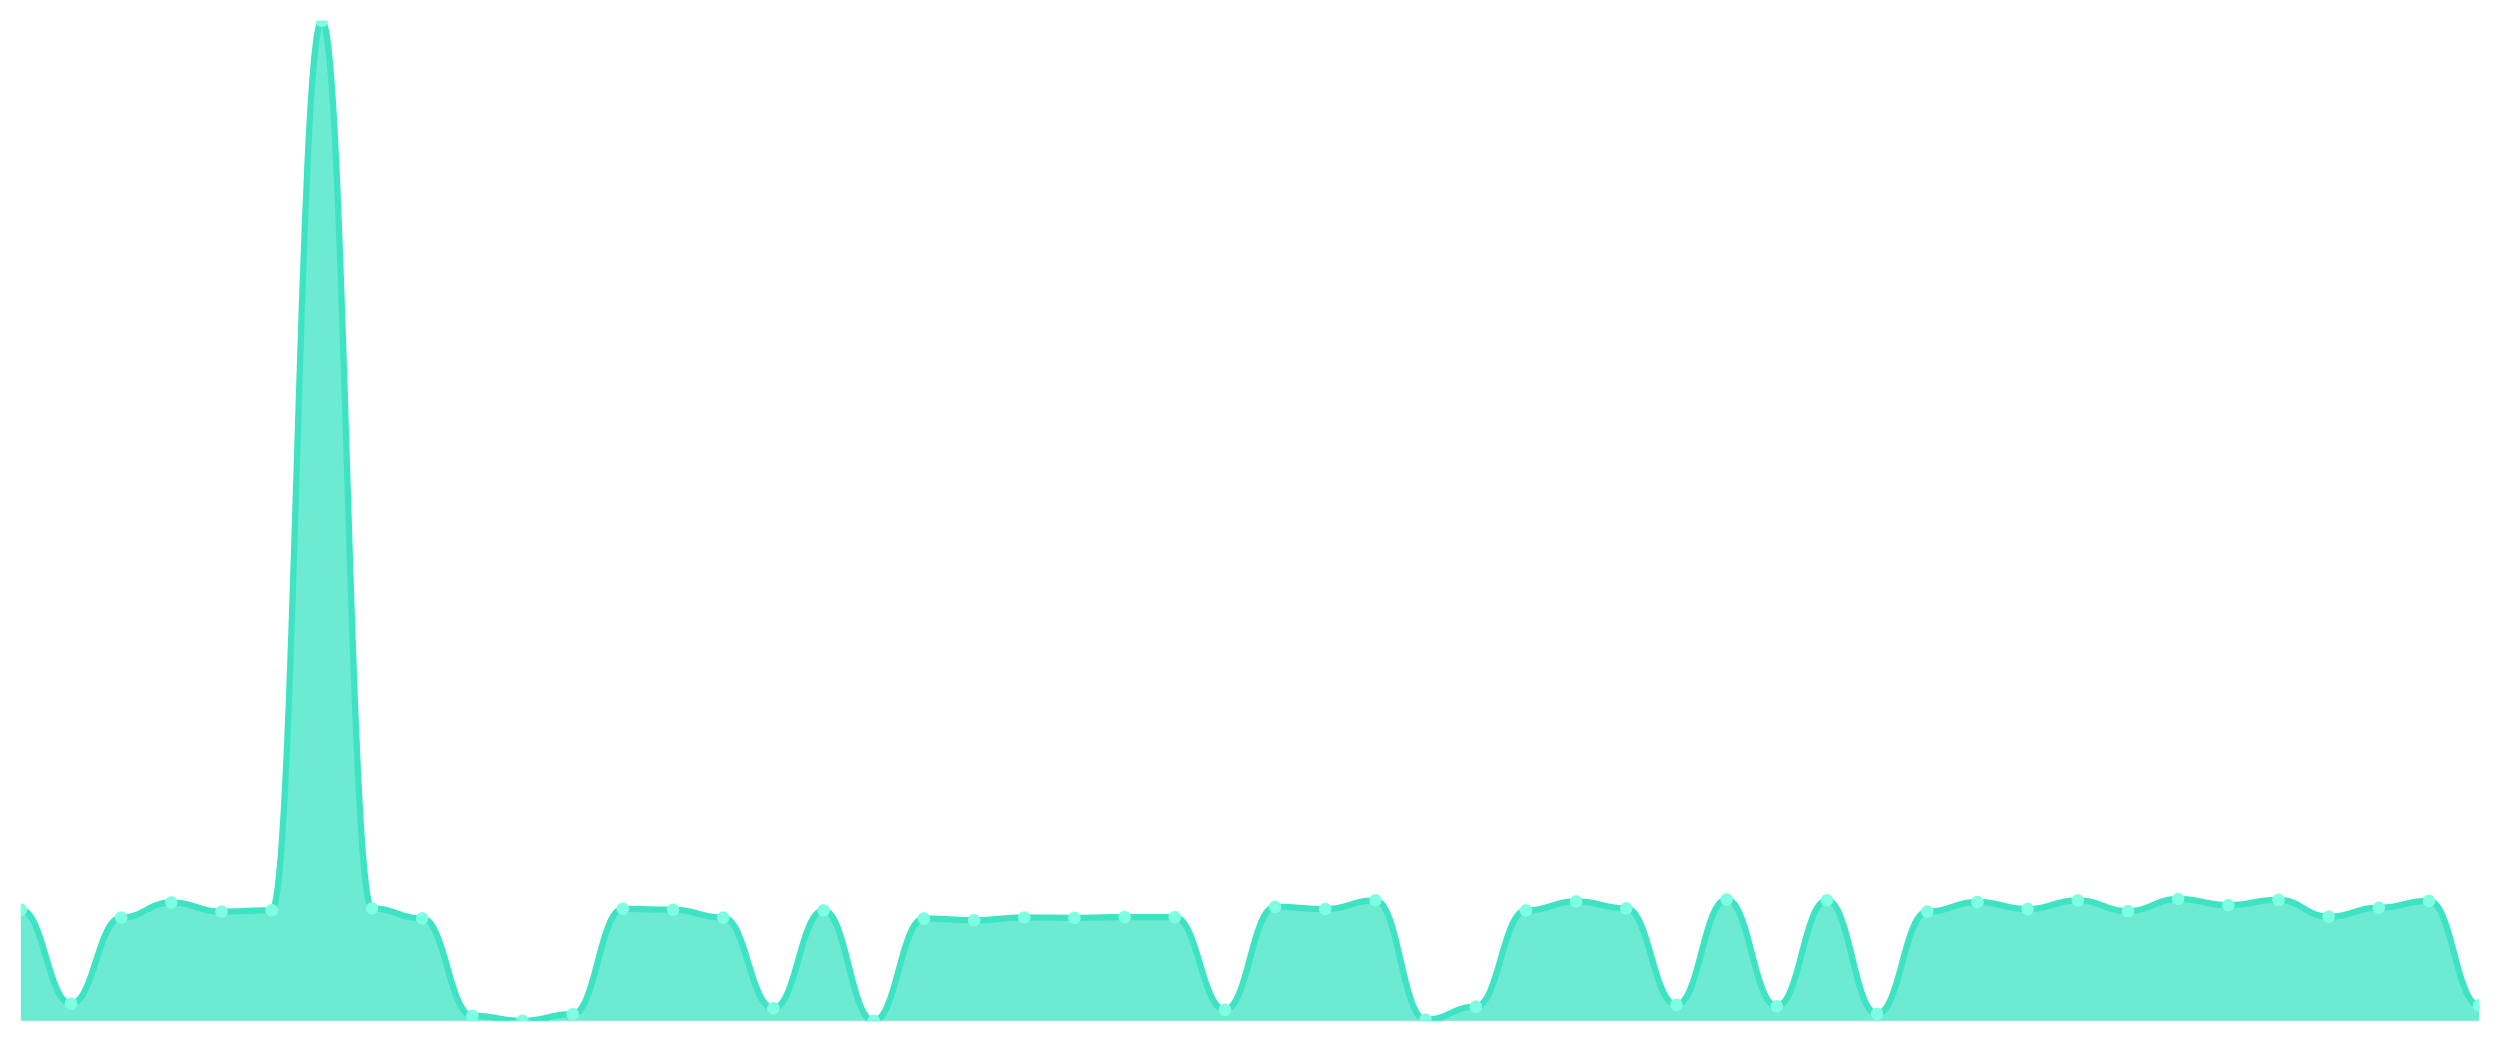
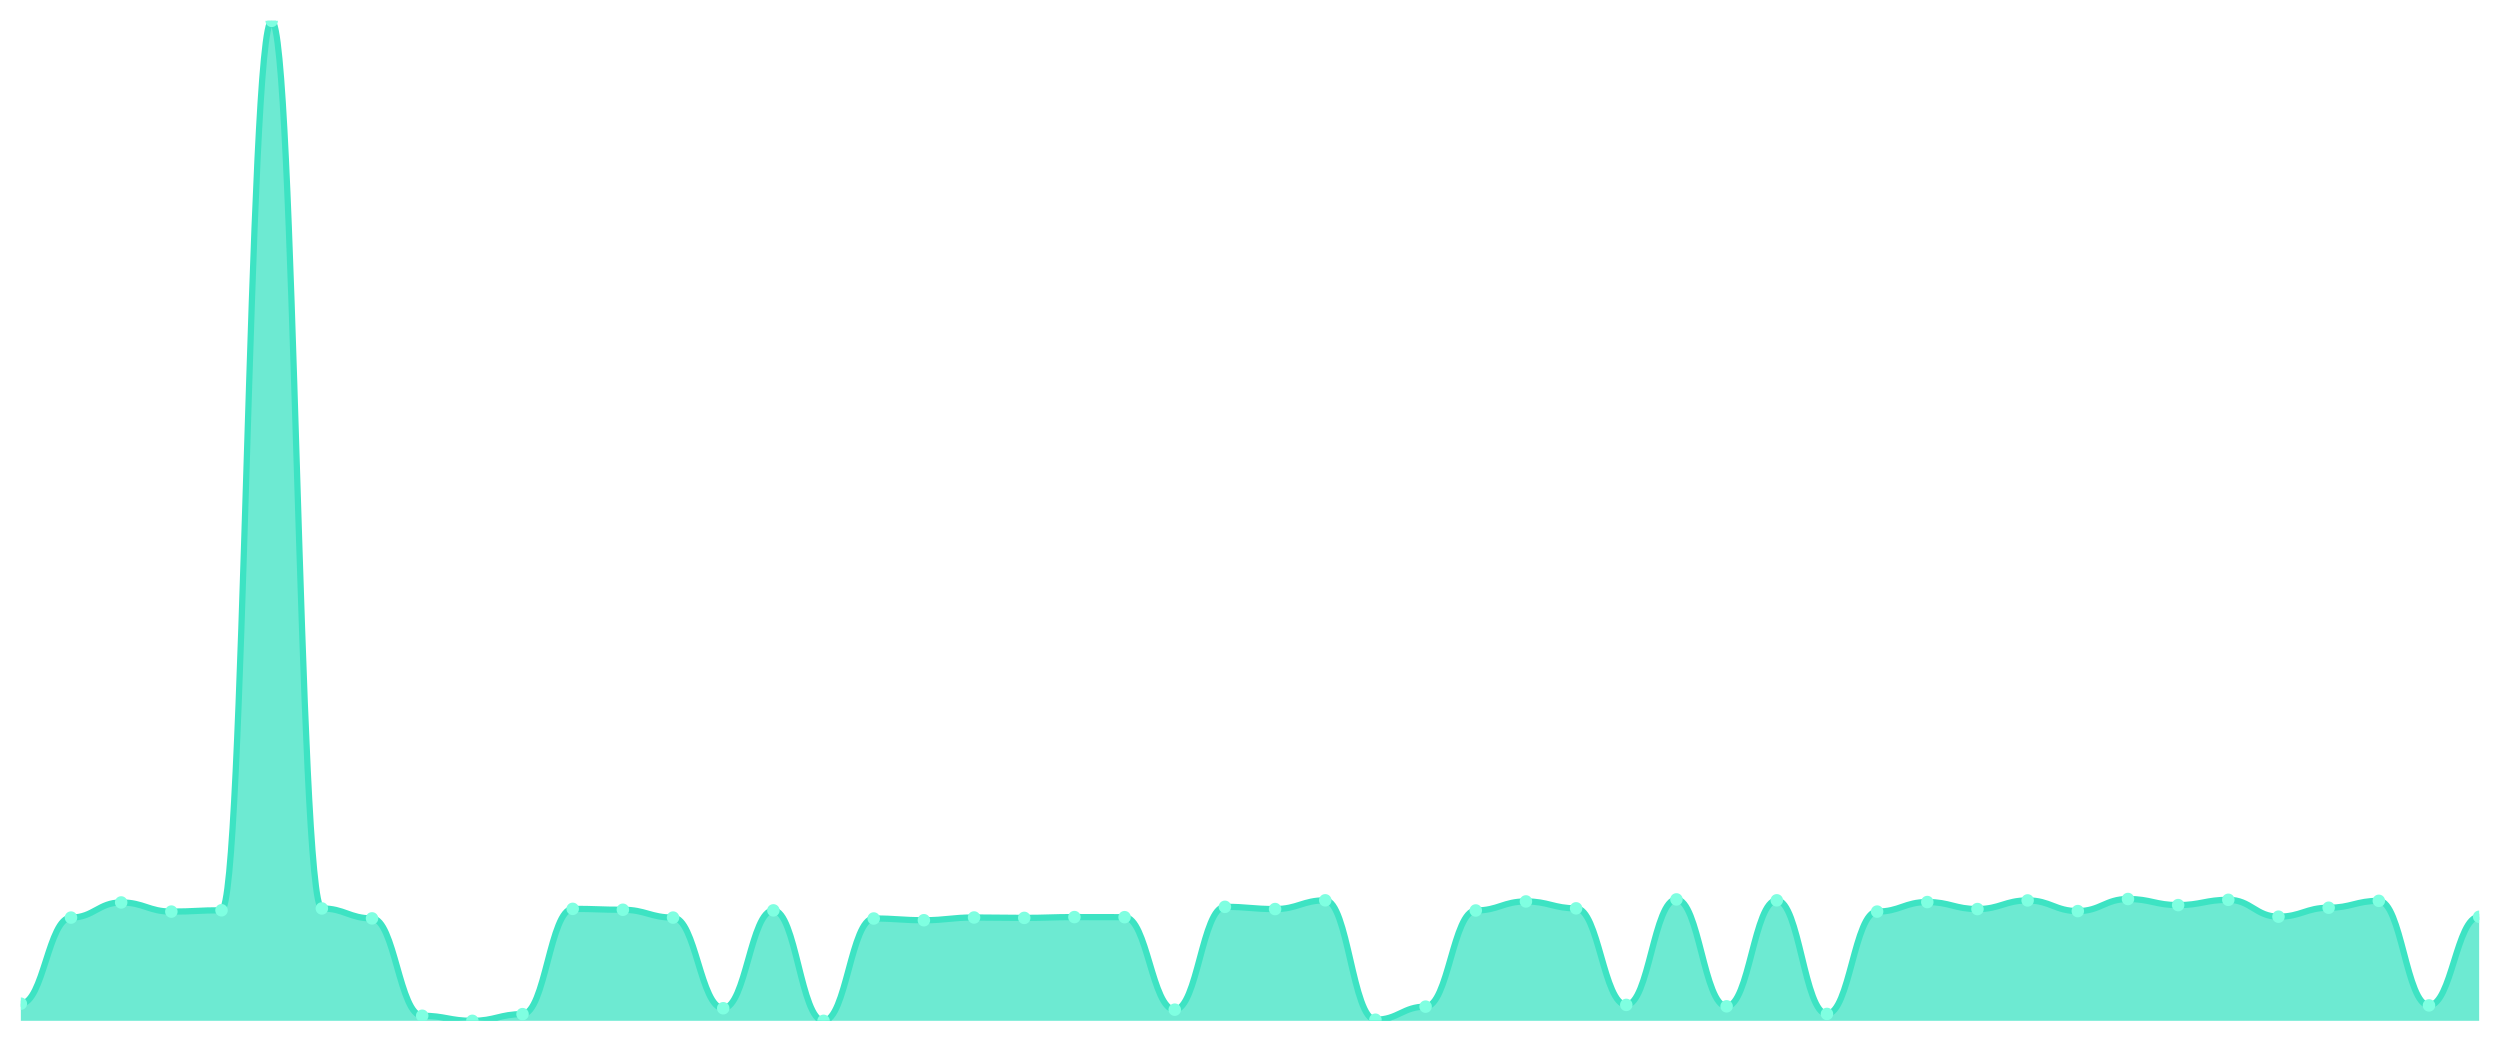
<svg xmlns="http://www.w3.org/2000/svg" viewBox="0 0 1200 500" width="1200" height="500">
  <defs>
    <clipPath id="c">
      <rect x="10" y="10" width="1180" height="480" />
    </clipPath>
  </defs>
  <rect width="1200" height="500" fill="none" />
  <g clip-path="url(#c)">
-     <path d="M 10,490 L 10,436.688 C 20.837,436.688 23.245,481.764 34.082,481.764 C 44.918,481.764 47.327,440.441 58.163,440.441 C 69,440.441 71.408,433.18 82.245,433.18 C 93.082,433.18 95.49,437.565 106.327,437.565 C 117.163,437.565 119.571,436.932 130.408,436.932 C 141.245,436.932 143.653,10 154.49,10 C 165.327,10 167.735,436.055 178.571,436.055 C 189.408,436.055 191.816,440.83 202.653,440.83 C 213.49,440.83 215.898,487.563 226.735,487.563 C 237.571,487.563 239.98,490 250.816,490 C 261.653,490 264.061,486.784 274.898,486.784 C 285.735,486.784 288.143,436.25 298.98,436.25 C 309.816,436.25 312.224,436.688 323.061,436.688 C 333.898,436.688 336.306,440.441 347.143,440.441 C 357.98,440.441 360.388,483.957 371.224,483.957 C 382.061,483.957 384.469,436.981 395.306,436.981 C 406.143,436.981 408.551,490 419.388,490 C 430.224,490 432.633,440.879 443.469,440.879 C 454.306,440.879 456.714,441.708 467.551,441.708 C 478.388,441.708 480.796,440.392 491.633,440.392 C 502.469,440.392 504.878,440.587 515.714,440.587 C 526.551,440.587 528.959,440.197 539.796,440.197 C 550.633,440.197 553.041,440.246 563.878,440.246 C 574.714,440.246 577.122,484.64 587.959,484.64 C 598.796,484.64 601.204,435.275 612.041,435.275 C 622.878,435.275 625.286,436.347 636.122,436.347 C 646.959,436.347 649.367,432.156 660.204,432.156 C 671.041,432.156 673.449,489.464 684.286,489.464 C 695.122,489.464 697.531,483.178 708.367,483.178 C 719.204,483.178 721.612,437.029 732.449,437.029 C 743.286,437.029 745.694,432.692 756.531,432.692 C 767.367,432.692 769.776,436.006 780.612,436.006 C 791.449,436.006 793.857,482.349 804.694,482.349 C 815.531,482.349 817.939,431.718 828.776,431.718 C 839.612,431.718 842.02,483.031 852.857,483.031 C 863.694,483.031 866.102,432.156 876.939,432.156 C 887.776,432.156 890.184,486.686 901.02,486.686 C 911.857,486.686 914.265,437.565 925.102,437.565 C 935.939,437.565 938.347,432.985 949.184,432.985 C 960.02,432.985 962.429,436.347 973.265,436.347 C 984.102,436.347 986.51,432.205 997.347,432.205 C 1008.184,432.205 1010.592,437.322 1021.429,437.322 C 1032.265,437.322 1034.673,431.523 1045.51,431.523 C 1056.347,431.523 1058.755,434.447 1069.592,434.447 C 1080.429,434.447 1082.837,431.913 1093.673,431.913 C 1104.51,431.913 1106.918,440.002 1117.755,440.002 C 1128.592,440.002 1131,435.714 1141.837,435.714 C 1152.673,435.714 1155.082,432.4 1165.918,432.4 C 1176.755,432.4 1179.163,482.593 1190,482.593 L 1190,490 Z" fill="rgba(61,227,195,0.75)" />
-     <path d="M 10,436.688 C 20.837,436.688 23.245,481.764 34.082,481.764 C 44.918,481.764 47.327,440.441 58.163,440.441 C 69,440.441 71.408,433.18 82.245,433.18 C 93.082,433.18 95.49,437.565 106.327,437.565 C 117.163,437.565 119.571,436.932 130.408,436.932 C 141.245,436.932 143.653,10 154.49,10 C 165.327,10 167.735,436.055 178.571,436.055 C 189.408,436.055 191.816,440.83 202.653,440.83 C 213.49,440.83 215.898,487.563 226.735,487.563 C 237.571,487.563 239.98,490 250.816,490 C 261.653,490 264.061,486.784 274.898,486.784 C 285.735,486.784 288.143,436.25 298.98,436.25 C 309.816,436.25 312.224,436.688 323.061,436.688 C 333.898,436.688 336.306,440.441 347.143,440.441 C 357.98,440.441 360.388,483.957 371.224,483.957 C 382.061,483.957 384.469,436.981 395.306,436.981 C 406.143,436.981 408.551,490 419.388,490 C 430.224,490 432.633,440.879 443.469,440.879 C 454.306,440.879 456.714,441.708 467.551,441.708 C 478.388,441.708 480.796,440.392 491.633,440.392 C 502.469,440.392 504.878,440.587 515.714,440.587 C 526.551,440.587 528.959,440.197 539.796,440.197 C 550.633,440.197 553.041,440.246 563.878,440.246 C 574.714,440.246 577.122,484.64 587.959,484.64 C 598.796,484.64 601.204,435.275 612.041,435.275 C 622.878,435.275 625.286,436.347 636.122,436.347 C 646.959,436.347 649.367,432.156 660.204,432.156 C 671.041,432.156 673.449,489.464 684.286,489.464 C 695.122,489.464 697.531,483.178 708.367,483.178 C 719.204,483.178 721.612,437.029 732.449,437.029 C 743.286,437.029 745.694,432.692 756.531,432.692 C 767.367,432.692 769.776,436.006 780.612,436.006 C 791.449,436.006 793.857,482.349 804.694,482.349 C 815.531,482.349 817.939,431.718 828.776,431.718 C 839.612,431.718 842.02,483.031 852.857,483.031 C 863.694,483.031 866.102,432.156 876.939,432.156 C 887.776,432.156 890.184,486.686 901.02,486.686 C 911.857,486.686 914.265,437.565 925.102,437.565 C 935.939,437.565 938.347,432.985 949.184,432.985 C 960.02,432.985 962.429,436.347 973.265,436.347 C 984.102,436.347 986.51,432.205 997.347,432.205 C 1008.184,432.205 1010.592,437.322 1021.429,437.322 C 1032.265,437.322 1034.673,431.523 1045.51,431.523 C 1056.347,431.523 1058.755,434.447 1069.592,434.447 C 1080.429,434.447 1082.837,431.913 1093.673,431.913 C 1104.51,431.913 1106.918,440.002 1117.755,440.002 C 1128.592,440.002 1131,435.714 1141.837,435.714 C 1152.673,435.714 1155.082,432.4 1165.918,432.4 C 1176.755,432.4 1179.163,482.593 1190,482.593" fill="none" stroke="#3de3c3" stroke-width="3" stroke-linecap="round" stroke-linejoin="round" />
-     <circle cx="10" cy="436.688" r="3" fill="#7fffe1" />
-     <circle cx="34.082" cy="481.764" r="3" fill="#7fffe1" />
-     <circle cx="58.163" cy="440.441" r="3" fill="#7fffe1" />
-     <circle cx="82.245" cy="433.18" r="3" fill="#7fffe1" />
-     <circle cx="106.327" cy="437.565" r="3" fill="#7fffe1" />
-     <circle cx="130.408" cy="436.932" r="3" fill="#7fffe1" />
-     <circle cx="154.49" cy="10" r="3" fill="#7fffe1" />
-     <circle cx="178.571" cy="436.055" r="3" fill="#7fffe1" />
-     <circle cx="202.653" cy="440.83" r="3" fill="#7fffe1" />
-     <circle cx="226.735" cy="487.563" r="3" fill="#7fffe1" />
-     <circle cx="250.816" cy="490" r="3" fill="#7fffe1" />
-     <circle cx="274.898" cy="486.784" r="3" fill="#7fffe1" />
-     <circle cx="298.98" cy="436.25" r="3" fill="#7fffe1" />
-     <circle cx="323.061" cy="436.688" r="3" fill="#7fffe1" />
-     <circle cx="347.143" cy="440.441" r="3" fill="#7fffe1" />
-     <circle cx="371.224" cy="483.957" r="3" fill="#7fffe1" />
-     <circle cx="395.306" cy="436.981" r="3" fill="#7fffe1" />
-     <circle cx="419.388" cy="490" r="3" fill="#7fffe1" />
-     <circle cx="443.469" cy="440.879" r="3" fill="#7fffe1" />
-     <circle cx="467.551" cy="441.708" r="3" fill="#7fffe1" />
-     <circle cx="491.633" cy="440.392" r="3" fill="#7fffe1" />
-     <circle cx="515.714" cy="440.587" r="3" fill="#7fffe1" />
-     <circle cx="539.796" cy="440.197" r="3" fill="#7fffe1" />
-     <circle cx="563.878" cy="440.246" r="3" fill="#7fffe1" />
-     <circle cx="587.959" cy="484.64" r="3" fill="#7fffe1" />
-     <circle cx="612.041" cy="435.275" r="3" fill="#7fffe1" />
-     <circle cx="636.122" cy="436.347" r="3" fill="#7fffe1" />
-     <circle cx="660.204" cy="432.156" r="3" fill="#7fffe1" />
-     <circle cx="684.286" cy="489.464" r="3" fill="#7fffe1" />
-     <circle cx="708.367" cy="483.178" r="3" fill="#7fffe1" />
-     <circle cx="732.449" cy="437.029" r="3" fill="#7fffe1" />
-     <circle cx="756.531" cy="432.692" r="3" fill="#7fffe1" />
-     <circle cx="780.612" cy="436.006" r="3" fill="#7fffe1" />
-     <circle cx="804.694" cy="482.349" r="3" fill="#7fffe1" />
-     <circle cx="828.776" cy="431.718" r="3" fill="#7fffe1" />
-     <circle cx="852.857" cy="483.031" r="3" fill="#7fffe1" />
-     <circle cx="876.939" cy="432.156" r="3" fill="#7fffe1" />
-     <circle cx="901.02" cy="486.686" r="3" fill="#7fffe1" />
-     <circle cx="925.102" cy="437.565" r="3" fill="#7fffe1" />
-     <circle cx="949.184" cy="432.985" r="3" fill="#7fffe1" />
-     <circle cx="973.265" cy="436.347" r="3" fill="#7fffe1" />
-     <circle cx="997.347" cy="432.205" r="3" fill="#7fffe1" />
-     <circle cx="1021.429" cy="437.322" r="3" fill="#7fffe1" />
-     <circle cx="1045.51" cy="431.523" r="3" fill="#7fffe1" />
-     <circle cx="1069.592" cy="434.447" r="3" fill="#7fffe1" />
-     <circle cx="1093.673" cy="431.913" r="3" fill="#7fffe1" />
-     <circle cx="1117.755" cy="440.002" r="3" fill="#7fffe1" />
-     <circle cx="1141.837" cy="435.714" r="3" fill="#7fffe1" />
-     <circle cx="1165.918" cy="432.4" r="3" fill="#7fffe1" />
-     <circle cx="1190" cy="482.593" r="3" fill="#7fffe1" />
+     <path d="M 10,490 L 10,481.764 C 20.837,481.764 23.245,440.441 34.082,440.441 C 44.918,440.441 47.327,433.18 58.163,433.18 C 69,433.18 71.408,437.565 82.245,437.565 C 93.082,437.565 95.49,436.932 106.327,436.932 C 117.163,436.932 119.571,10 130.408,10 C 141.245,10 143.653,436.055 154.49,436.055 C 165.327,436.055 167.735,440.83 178.571,440.83 C 189.408,440.83 191.816,487.563 202.653,487.563 C 213.49,487.563 215.898,490 226.735,490 C 237.571,490 239.98,486.784 250.816,486.784 C 261.653,486.784 264.061,436.25 274.898,436.25 C 285.735,436.25 288.143,436.688 298.98,436.688 C 309.816,436.688 312.224,440.441 323.061,440.441 C 333.898,440.441 336.306,483.957 347.143,483.957 C 357.98,483.957 360.388,436.981 371.224,436.981 C 382.061,436.981 384.469,490 395.306,490 C 406.143,490 408.551,440.879 419.388,440.879 C 430.224,440.879 432.633,441.708 443.469,441.708 C 454.306,441.708 456.714,440.392 467.551,440.392 C 478.388,440.392 480.796,440.587 491.633,440.587 C 502.469,440.587 504.878,440.197 515.714,440.197 C 526.551,440.197 528.959,440.246 539.796,440.246 C 550.633,440.246 553.041,484.64 563.878,484.64 C 574.714,484.64 577.122,435.275 587.959,435.275 C 598.796,435.275 601.204,436.347 612.041,436.347 C 622.878,436.347 625.286,432.156 636.122,432.156 C 646.959,432.156 649.367,489.464 660.204,489.464 C 671.041,489.464 673.449,483.178 684.286,483.178 C 695.122,483.178 697.531,437.029 708.367,437.029 C 719.204,437.029 721.612,432.692 732.449,432.692 C 743.286,432.692 745.694,436.006 756.531,436.006 C 767.367,436.006 769.776,482.349 780.612,482.349 C 791.449,482.349 793.857,431.718 804.694,431.718 C 815.531,431.718 817.939,483.031 828.776,483.031 C 839.612,483.031 842.02,432.156 852.857,432.156 C 863.694,432.156 866.102,486.686 876.939,486.686 C 887.776,486.686 890.184,437.565 901.02,437.565 C 911.857,437.565 914.265,432.985 925.102,432.985 C 935.939,432.985 938.347,436.347 949.184,436.347 C 960.02,436.347 962.429,432.205 973.265,432.205 C 984.102,432.205 986.51,437.322 997.347,437.322 C 1008.184,437.322 1010.592,431.523 1021.429,431.523 C 1032.265,431.523 1034.673,434.447 1045.51,434.447 C 1056.347,434.447 1058.755,431.913 1069.592,431.913 C 1080.429,431.913 1082.837,440.002 1093.673,440.002 C 1104.51,440.002 1106.918,435.714 1117.755,435.714 C 1128.592,435.714 1131,432.4 1141.837,432.4 C 1152.673,432.4 1155.082,482.593 1165.918,482.593 C 1176.755,482.593 1179.163,440.051 1190,440.051 L 1190,490 Z" fill="rgba(61,227,195,0.75)" />
+     <path d="M 10,481.764 C 20.837,481.764 23.245,440.441 34.082,440.441 C 44.918,440.441 47.327,433.18 58.163,433.18 C 69,433.18 71.408,437.565 82.245,437.565 C 93.082,437.565 95.49,436.932 106.327,436.932 C 117.163,436.932 119.571,10 130.408,10 C 141.245,10 143.653,436.055 154.49,436.055 C 165.327,436.055 167.735,440.83 178.571,440.83 C 189.408,440.83 191.816,487.563 202.653,487.563 C 213.49,487.563 215.898,490 226.735,490 C 237.571,490 239.98,486.784 250.816,486.784 C 261.653,486.784 264.061,436.25 274.898,436.25 C 285.735,436.25 288.143,436.688 298.98,436.688 C 309.816,436.688 312.224,440.441 323.061,440.441 C 333.898,440.441 336.306,483.957 347.143,483.957 C 357.98,483.957 360.388,436.981 371.224,436.981 C 382.061,436.981 384.469,490 395.306,490 C 406.143,490 408.551,440.879 419.388,440.879 C 430.224,440.879 432.633,441.708 443.469,441.708 C 454.306,441.708 456.714,440.392 467.551,440.392 C 478.388,440.392 480.796,440.587 491.633,440.587 C 502.469,440.587 504.878,440.197 515.714,440.197 C 526.551,440.197 528.959,440.246 539.796,440.246 C 550.633,440.246 553.041,484.64 563.878,484.64 C 574.714,484.64 577.122,435.275 587.959,435.275 C 598.796,435.275 601.204,436.347 612.041,436.347 C 622.878,436.347 625.286,432.156 636.122,432.156 C 646.959,432.156 649.367,489.464 660.204,489.464 C 671.041,489.464 673.449,483.178 684.286,483.178 C 695.122,483.178 697.531,437.029 708.367,437.029 C 719.204,437.029 721.612,432.692 732.449,432.692 C 743.286,432.692 745.694,436.006 756.531,436.006 C 767.367,436.006 769.776,482.349 780.612,482.349 C 791.449,482.349 793.857,431.718 804.694,431.718 C 815.531,431.718 817.939,483.031 828.776,483.031 C 839.612,483.031 842.02,432.156 852.857,432.156 C 863.694,432.156 866.102,486.686 876.939,486.686 C 887.776,486.686 890.184,437.565 901.02,437.565 C 911.857,437.565 914.265,432.985 925.102,432.985 C 935.939,432.985 938.347,436.347 949.184,436.347 C 960.02,436.347 962.429,432.205 973.265,432.205 C 984.102,432.205 986.51,437.322 997.347,437.322 C 1008.184,437.322 1010.592,431.523 1021.429,431.523 C 1032.265,431.523 1034.673,434.447 1045.51,434.447 C 1056.347,434.447 1058.755,431.913 1069.592,431.913 C 1080.429,431.913 1082.837,440.002 1093.673,440.002 C 1104.51,440.002 1106.918,435.714 1117.755,435.714 C 1128.592,435.714 1131,432.4 1141.837,432.4 C 1152.673,432.4 1155.082,482.593 1165.918,482.593 C 1176.755,482.593 1179.163,440.051 1190,440.051" fill="none" stroke="#3de3c3" stroke-width="3" stroke-linecap="round" stroke-linejoin="round" />
+     <circle cx="10" cy="481.764" r="3" fill="#7fffe1" />
+     <circle cx="34.082" cy="440.441" r="3" fill="#7fffe1" />
+     <circle cx="58.163" cy="433.18" r="3" fill="#7fffe1" />
+     <circle cx="82.245" cy="437.565" r="3" fill="#7fffe1" />
+     <circle cx="106.327" cy="436.932" r="3" fill="#7fffe1" />
+     <circle cx="130.408" cy="10" r="3" fill="#7fffe1" />
+     <circle cx="154.49" cy="436.055" r="3" fill="#7fffe1" />
+     <circle cx="178.571" cy="440.83" r="3" fill="#7fffe1" />
+     <circle cx="202.653" cy="487.563" r="3" fill="#7fffe1" />
+     <circle cx="226.735" cy="490" r="3" fill="#7fffe1" />
+     <circle cx="250.816" cy="486.784" r="3" fill="#7fffe1" />
+     <circle cx="274.898" cy="436.25" r="3" fill="#7fffe1" />
+     <circle cx="298.98" cy="436.688" r="3" fill="#7fffe1" />
+     <circle cx="323.061" cy="440.441" r="3" fill="#7fffe1" />
+     <circle cx="347.143" cy="483.957" r="3" fill="#7fffe1" />
+     <circle cx="371.224" cy="436.981" r="3" fill="#7fffe1" />
+     <circle cx="395.306" cy="490" r="3" fill="#7fffe1" />
+     <circle cx="419.388" cy="440.879" r="3" fill="#7fffe1" />
+     <circle cx="443.469" cy="441.708" r="3" fill="#7fffe1" />
+     <circle cx="467.551" cy="440.392" r="3" fill="#7fffe1" />
+     <circle cx="491.633" cy="440.587" r="3" fill="#7fffe1" />
+     <circle cx="515.714" cy="440.197" r="3" fill="#7fffe1" />
+     <circle cx="539.796" cy="440.246" r="3" fill="#7fffe1" />
+     <circle cx="563.878" cy="484.64" r="3" fill="#7fffe1" />
+     <circle cx="587.959" cy="435.275" r="3" fill="#7fffe1" />
+     <circle cx="612.041" cy="436.347" r="3" fill="#7fffe1" />
+     <circle cx="636.122" cy="432.156" r="3" fill="#7fffe1" />
+     <circle cx="660.204" cy="489.464" r="3" fill="#7fffe1" />
+     <circle cx="684.286" cy="483.178" r="3" fill="#7fffe1" />
+     <circle cx="708.367" cy="437.029" r="3" fill="#7fffe1" />
+     <circle cx="732.449" cy="432.692" r="3" fill="#7fffe1" />
+     <circle cx="756.531" cy="436.006" r="3" fill="#7fffe1" />
+     <circle cx="780.612" cy="482.349" r="3" fill="#7fffe1" />
+     <circle cx="804.694" cy="431.718" r="3" fill="#7fffe1" />
+     <circle cx="828.776" cy="483.031" r="3" fill="#7fffe1" />
+     <circle cx="852.857" cy="432.156" r="3" fill="#7fffe1" />
+     <circle cx="876.939" cy="486.686" r="3" fill="#7fffe1" />
+     <circle cx="901.02" cy="437.565" r="3" fill="#7fffe1" />
+     <circle cx="925.102" cy="432.985" r="3" fill="#7fffe1" />
+     <circle cx="949.184" cy="436.347" r="3" fill="#7fffe1" />
+     <circle cx="973.265" cy="432.205" r="3" fill="#7fffe1" />
+     <circle cx="997.347" cy="437.322" r="3" fill="#7fffe1" />
+     <circle cx="1021.429" cy="431.523" r="3" fill="#7fffe1" />
+     <circle cx="1045.51" cy="434.447" r="3" fill="#7fffe1" />
+     <circle cx="1069.592" cy="431.913" r="3" fill="#7fffe1" />
+     <circle cx="1093.673" cy="440.002" r="3" fill="#7fffe1" />
+     <circle cx="1117.755" cy="435.714" r="3" fill="#7fffe1" />
+     <circle cx="1141.837" cy="432.4" r="3" fill="#7fffe1" />
+     <circle cx="1165.918" cy="482.593" r="3" fill="#7fffe1" />
+     <circle cx="1190" cy="440.051" r="3" fill="#7fffe1" />
  </g>
</svg>
